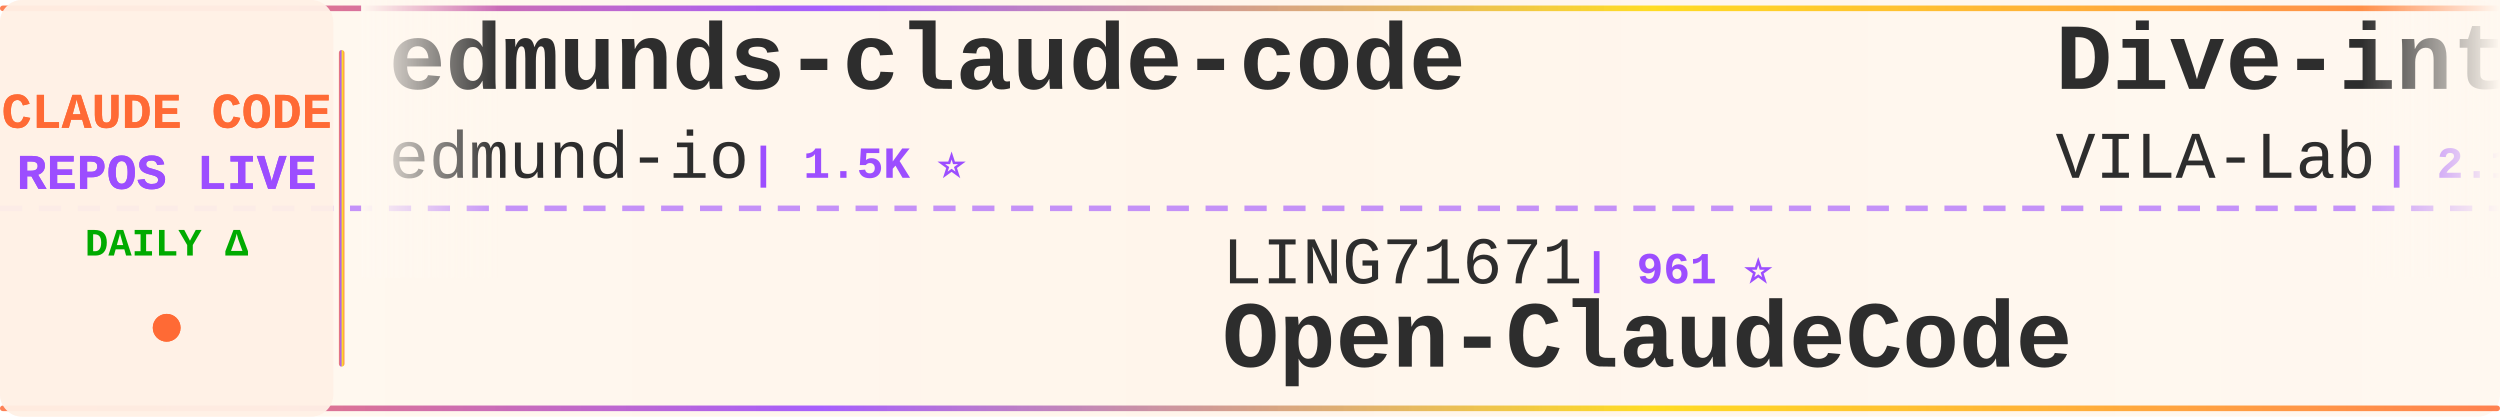
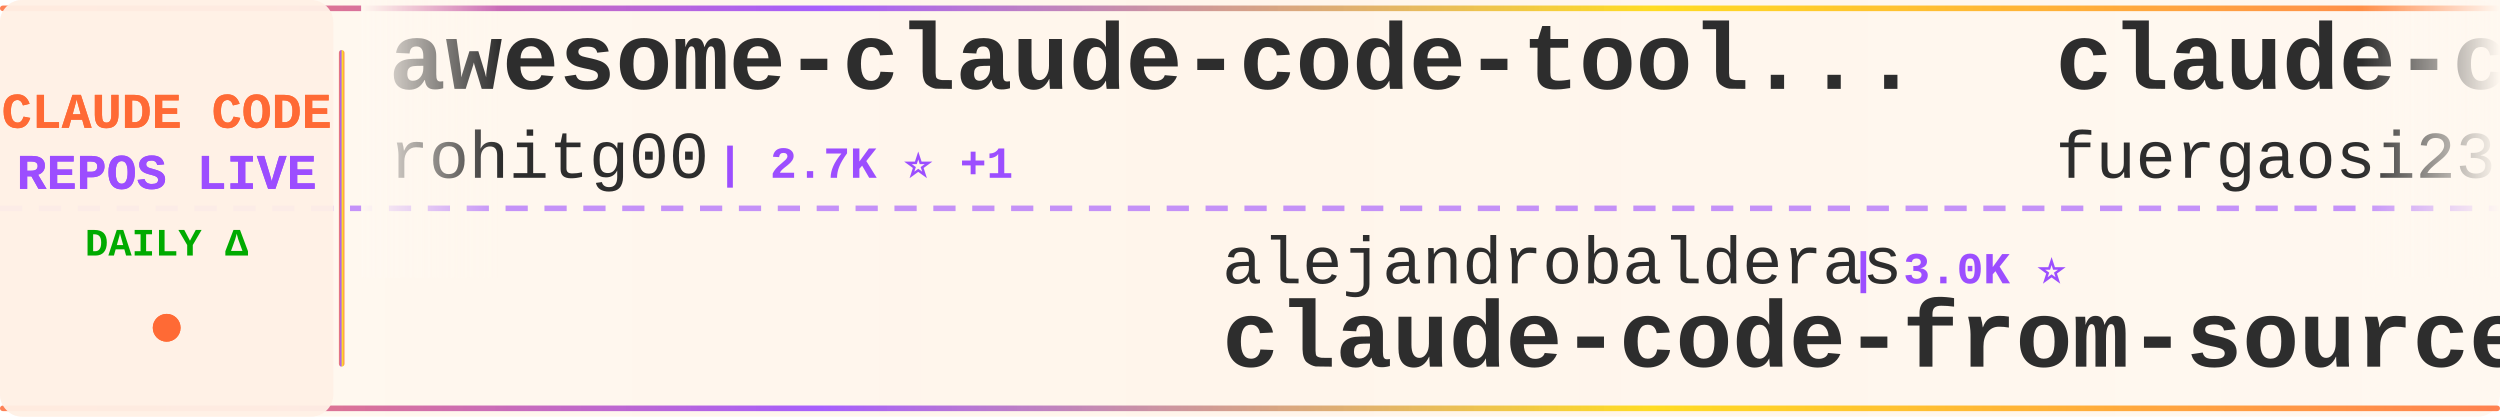
<svg xmlns="http://www.w3.org/2000/svg" width="900" height="150">
  <defs>
    <linearGradient id="tickerBg" x1="0%" y1="0%" x2="100%" y2="0%">
      <stop offset="0%" style="stop-color:#fff8f0;stop-opacity:0.98" />
      <stop offset="50%" style="stop-color:#fff5eb;stop-opacity:1" />
      <stop offset="100%" style="stop-color:#fff8f0;stop-opacity:0.98" />
    </linearGradient>
    <linearGradient id="borderGrad" x1="0%" y1="0%" x2="100%" y2="0%">
      <stop offset="0%" style="stop-color:#FF6B35;stop-opacity:0.85">
        <animate attributeName="stop-opacity" values="0.85;1;0.85" dur="2s" repeatCount="indefinite" />
      </stop>
      <stop offset="33%" style="stop-color:#9C4EFF;stop-opacity:0.9">
        <animate attributeName="stop-opacity" values="0.9;1;0.9" dur="2.2s" repeatCount="indefinite" />
      </stop>
      <stop offset="66%" style="stop-color:#FFD700;stop-opacity:0.85">
        <animate attributeName="stop-opacity" values="0.85;1;0.85" dur="1.8s" repeatCount="indefinite" />
      </stop>
      <stop offset="100%" style="stop-color:#FF6B35;stop-opacity:0.85">
        <animate attributeName="stop-opacity" values="0.85;1;0.85" dur="2s" repeatCount="indefinite" />
      </stop>
    </linearGradient>
    <filter id="textGlow">
      <feGaussianBlur stdDeviation="0.15" result="coloredBlur" />
      <feMerge>
        <feMergeNode in="coloredBlur" />
        <feMergeNode in="SourceGraphic" />
      </feMerge>
    </filter>
    <filter id="metricGlow">
      <feGaussianBlur stdDeviation="0.2" result="coloredBlur" />
      <feMerge>
        <feMergeNode in="coloredBlur" />
        <feMergeNode in="SourceGraphic" />
      </feMerge>
    </filter>
    <linearGradient id="leftFade" x1="0%" y1="0%" x2="100%" y2="0%">
      <stop offset="0%" style="stop-color:#fff8f0;stop-opacity:1" />
      <stop offset="100%" style="stop-color:#fff8f0;stop-opacity:0" />
    </linearGradient>
    <linearGradient id="rightFade" x1="0%" y1="0%" x2="100%" y2="0%">
      <stop offset="0%" style="stop-color:#fff8f0;stop-opacity:0" />
      <stop offset="100%" style="stop-color:#fff8f0;stop-opacity:1" />
    </linearGradient>
  </defs>
  <rect width="900" height="150" fill="url(#tickerBg)" rx="8" />
  <rect x="0" y="2" width="900" height="2" fill="url(#borderGrad)" rx="1" />
  <rect x="0" y="146" width="900" height="2" fill="url(#borderGrad)" rx="1" />
  <line x1="0" y1="75" x2="900" y2="75" stroke="#9C4EFF" stroke-width="2" stroke-dasharray="8 6" opacity="0.6" />
  <rect x="0" y="0" width="120" height="150" fill="#fff0e6" opacity="0.95" rx="8" />
  <text x="60" y="46" font-family="'Courier New', monospace" font-size="18" font-weight="bold" fill="#FF6B35" text-anchor="middle" filter="url(#textGlow)">
    CLAUDE CODE
  </text>
  <text x="60" y="68" font-family="'Courier New', monospace" font-size="18" font-weight="bold" fill="#9C4EFF" text-anchor="middle" filter="url(#textGlow)">
    REPOS LIVE
  </text>
  <text x="60" y="92" font-family="'Courier New', monospace" font-size="14" font-weight="bold" fill="#00aa00" text-anchor="middle">
    DAILY Δ
  </text>
  <circle cx="60" cy="118" r="5" fill="#FF6B35" filter="url(#metricGlow)">
    <animate attributeName="r" values="4;6;4" dur="1.5s" repeatCount="indefinite" />
    <animate attributeName="opacity" values="0.6;1;0.6" dur="1.5s" repeatCount="indefinite" />
  </circle>
  <rect x="122" y="18" width="2" height="114" fill="url(#borderGrad)" rx="1" />
  <clipPath id="tickerClip">
    <rect x="130" y="0" width="770" height="150" />
  </clipPath>
  <g clip-path="url(#tickerClip)">
    <g id="tickerItems">
      <animateTransform attributeName="transform" attributeType="XML" type="translate" from="0 0" to="-3000 0" dur="54s" repeatCount="indefinite" />
      <g transform="translate(0, 0)">
-         <text x="140" y="32" font-family="'Courier New', monospace" font-size="34" font-weight="bold" fill="#2d2d2d">edmunds-claude-code</text>
-         <text x="140" y="64" font-family="'Courier New', monospace" font-size="24" font-weight="normal" fill="#2d2d2d" opacity="1.0">edmund-io</text>
-         <text x="270" y="64" font-family="'Courier New', monospace" font-size="16" font-weight="bold" fill="#9C4EFF"> | 1.5K ⭐</text>
+         <text x="140" y="32" font-family="'Courier New', monospace" font-size="34" font-weight="bold" fill="#2d2d2d">awesome-claude-code-tool...</text>
+         <text x="140" y="64" font-family="'Courier New', monospace" font-size="24" font-weight="normal" fill="#2d2d2d" opacity="1.0">rohitg00</text>
+         <text x="258" y="64" font-family="'Courier New', monospace" font-size="16" font-weight="bold" fill="#9C4EFF"> | 2.7K ⭐ +1</text>
      </g>
      <g transform="translate(300, 0)">
-         <text x="140" y="102" font-family="'Courier New', monospace" font-size="24" font-weight="normal" fill="#2d2d2d" opacity="1.0">LING71671</text>
-         <text x="270" y="102" font-family="'Courier New', monospace" font-size="16" font-weight="bold" fill="#9C4EFF"> | 961 ⭐</text>
-         <text x="140" y="132" font-family="'Courier New', monospace" font-size="34" font-weight="bold" fill="#2d2d2d">Open-ClaudeCode</text>
+         <text x="140" y="102" font-family="'Courier New', monospace" font-size="24" font-weight="normal" fill="#2d2d2d" opacity="1.0">alejandrobalderas</text>
+         <text x="366" y="102" font-family="'Courier New', monospace" font-size="16" font-weight="bold" fill="#9C4EFF"> | 3.0K ⭐</text>
+         <text x="140" y="132" font-family="'Courier New', monospace" font-size="34" font-weight="bold" fill="#2d2d2d">claude-code-from-source</text>
      </g>
      <g transform="translate(600, 0)">
-         <text x="140" y="32" font-family="'Courier New', monospace" font-size="34" font-weight="bold" fill="#2d2d2d">Dive-into-Claude-Code</text>
-         <text x="140" y="64" font-family="'Courier New', monospace" font-size="24" font-weight="normal" fill="#2d2d2d" opacity="1.0">VILA-Lab</text>
-         <text x="258" y="64" font-family="'Courier New', monospace" font-size="16" font-weight="bold" fill="#9C4EFF"> | 2.1K ⭐ +2</text>
+         <text x="140" y="32" font-family="'Courier New', monospace" font-size="34" font-weight="bold" fill="#2d2d2d">claude-code-proxy</text>
+         <text x="140" y="64" font-family="'Courier New', monospace" font-size="24" font-weight="normal" fill="#2d2d2d" opacity="1.0">fuergaosi233</text>
+         <text x="306" y="64" font-family="'Courier New', monospace" font-size="16" font-weight="bold" fill="#9C4EFF"> | 2.8K ⭐</text>
      </g>
      <g transform="translate(900, 0)">
-         <text x="140" y="102" font-family="'Courier New', monospace" font-size="24" font-weight="normal" fill="#2d2d2d" opacity="1.0">zstmfhy</text>
-         <text x="246" y="102" font-family="'Courier New', monospace" font-size="16" font-weight="bold" fill="#9C4EFF"> | 188 ⭐</text>
-         <text x="140" y="132" font-family="'Courier New', monospace" font-size="34" font-weight="bold" fill="#2d2d2d">Claude-code</text>
+         <text x="140" y="102" font-family="'Courier New', monospace" font-size="24" font-weight="normal" fill="#2d2d2d" opacity="1.0">edmund-io</text>
+         <text x="270" y="102" font-family="'Courier New', monospace" font-size="16" font-weight="bold" fill="#9C4EFF"> | 1.5K ⭐</text>
+         <text x="140" y="132" font-family="'Courier New', monospace" font-size="34" font-weight="bold" fill="#2d2d2d">edmunds-claude-code</text>
      </g>
      <g transform="translate(1200, 0)">
-         <text x="140" y="32" font-family="'Courier New', monospace" font-size="34" font-weight="bold" fill="#2d2d2d">claude-code-guide</text>
-         <text x="140" y="64" font-family="'Courier New', monospace" font-size="24" font-weight="normal" fill="#2d2d2d" opacity="1.0">zebbern</text>
-         <text x="246" y="64" font-family="'Courier New', monospace" font-size="16" font-weight="bold" fill="#9C4EFF"> | 4.6K ⭐</text>
+         <text x="140" y="32" font-family="'Courier New', monospace" font-size="34" font-weight="bold" fill="#2d2d2d">ralph-claude-code</text>
+         <text x="140" y="64" font-family="'Courier New', monospace" font-size="24" font-weight="normal" fill="#2d2d2d" opacity="1.0">frankbria</text>
+         <text x="270" y="64" font-family="'Courier New', monospace" font-size="16" font-weight="bold" fill="#9C4EFF"> | 9.6K ⭐</text>
      </g>
      <g transform="translate(1500, 0)">
-         <text x="140" y="102" font-family="'Courier New', monospace" font-size="24" font-weight="normal" fill="#2d2d2d" opacity="1.0">OrcaWhisper</text>
-         <text x="294" y="102" font-family="'Courier New', monospace" font-size="16" font-weight="bold" fill="#9C4EFF"> | 102 ⭐</text>
-         <text x="140" y="132" font-family="'Courier New', monospace" font-size="34" font-weight="bold" fill="#2d2d2d">Claude-Code</text>
+         <text x="140" y="102" font-family="'Courier New', monospace" font-size="24" font-weight="normal" fill="#2d2d2d" opacity="1.0">lintsinghua</text>
+         <text x="294" y="102" font-family="'Courier New', monospace" font-size="16" font-weight="bold" fill="#9C4EFF"> | 4.3K ⭐ +1</text>
+         <text x="140" y="132" font-family="'Courier New', monospace" font-size="34" font-weight="bold" fill="#2d2d2d">claude-code-book</text>
      </g>
      <g transform="translate(1800, 0)">
-         <text x="140" y="32" font-family="'Courier New', monospace" font-size="34" font-weight="bold" fill="#2d2d2d">claude-code-source-build</text>
-         <text x="140" y="64" font-family="'Courier New', monospace" font-size="24" font-weight="normal" fill="#2d2d2d" opacity="1.0">andrew-kramer-inno</text>
-         <text x="378" y="64" font-family="'Courier New', monospace" font-size="16" font-weight="bold" fill="#9C4EFF"> | 595 ⭐</text>
+         <text x="140" y="32" font-family="'Courier New', monospace" font-size="34" font-weight="bold" fill="#2d2d2d">ClaudeCodeAgents</text>
+         <text x="140" y="64" font-family="'Courier New', monospace" font-size="24" font-weight="normal" fill="#2d2d2d" opacity="1.0">darcyegb</text>
+         <text x="258" y="64" font-family="'Courier New', monospace" font-size="16" font-weight="bold" fill="#9C4EFF"> | 771 ⭐</text>
      </g>
      <g transform="translate(2100, 0)">
-         <text x="140" y="102" font-family="'Courier New', monospace" font-size="24" font-weight="normal" fill="#2d2d2d" opacity="1.0">isboyjc</text>
-         <text x="246" y="102" font-family="'Courier New', monospace" font-size="16" font-weight="bold" fill="#9C4EFF"> | 161 ⭐</text>
-         <text x="140" y="132" font-family="'Courier New', monospace" font-size="34" font-weight="bold" fill="#2d2d2d">claude-code</text>
+         <text x="140" y="102" font-family="'Courier New', monospace" font-size="24" font-weight="normal" fill="#2d2d2d" opacity="1.0">huangjia2019</text>
+         <text x="306" y="102" font-family="'Courier New', monospace" font-size="16" font-weight="bold" fill="#9C4EFF"> | 1.1K ⭐</text>
+         <text x="140" y="132" font-family="'Courier New', monospace" font-size="34" font-weight="bold" fill="#2d2d2d">claude-code-engineering</text>
      </g>
      <g transform="translate(2400, 0)">
-         <text x="140" y="32" font-family="'Courier New', monospace" font-size="34" font-weight="bold" fill="#2d2d2d">Claude-Code-Source-Study</text>
-         <text x="140" y="64" font-family="'Courier New', monospace" font-size="24" font-weight="normal" fill="#2d2d2d" opacity="1.0">luyao618</text>
-         <text x="258" y="64" font-family="'Courier New', monospace" font-size="16" font-weight="bold" fill="#9C4EFF"> | 1.7K ⭐</text>
+         <text x="140" y="32" font-family="'Courier New', monospace" font-size="34" font-weight="bold" fill="#2d2d2d">Claude-Code-Game-Studios</text>
+         <text x="140" y="64" font-family="'Courier New', monospace" font-size="24" font-weight="normal" fill="#2d2d2d" opacity="1.0">Donchitos</text>
+         <text x="270" y="64" font-family="'Courier New', monospace" font-size="16" font-weight="bold" fill="#9C4EFF"> | 25.7K ⭐ +25</text>
      </g>
      <g transform="translate(2700, 0)">
-         <text x="140" y="102" font-family="'Courier New', monospace" font-size="24" font-weight="normal" fill="#2d2d2d" opacity="1.0">alex000kim</text>
-         <text x="282" y="102" font-family="'Courier New', monospace" font-size="16" font-weight="bold" fill="#9C4EFF"> | 236 ⭐</text>
-         <text x="140" y="132" font-family="'Courier New', monospace" font-size="34" font-weight="bold" fill="#2d2d2d">claude-code</text>
+         <text x="140" y="102" font-family="'Courier New', monospace" font-size="24" font-weight="normal" fill="#2d2d2d" opacity="1.0">multica-ai</text>
+         <text x="282" y="102" font-family="'Courier New', monospace" font-size="16" font-weight="bold" fill="#9C4EFF"> | 216.6K ⭐ +41</text>
+         <text x="140" y="132" font-family="'Courier New', monospace" font-size="34" font-weight="bold" fill="#2d2d2d">andrej-karpathy-skills</text>
      </g>
      <g transform="translate(3000, 0)">
-         <text x="140" y="32" font-family="'Courier New', monospace" font-size="34" font-weight="bold" fill="#2d2d2d">edmunds-claude-code</text>
-         <text x="140" y="64" font-family="'Courier New', monospace" font-size="24" font-weight="normal" fill="#2d2d2d" opacity="1.0">edmund-io</text>
-         <text x="270" y="64" font-family="'Courier New', monospace" font-size="16" font-weight="bold" fill="#9C4EFF"> | 1.5K ⭐</text>
+         <text x="140" y="32" font-family="'Courier New', monospace" font-size="34" font-weight="bold" fill="#2d2d2d">awesome-claude-code-tool...</text>
+         <text x="140" y="64" font-family="'Courier New', monospace" font-size="24" font-weight="normal" fill="#2d2d2d" opacity="1.0">rohitg00</text>
+         <text x="258" y="64" font-family="'Courier New', monospace" font-size="16" font-weight="bold" fill="#9C4EFF"> | 2.7K ⭐ +1</text>
      </g>
      <g transform="translate(3300, 0)">
-         <text x="140" y="102" font-family="'Courier New', monospace" font-size="24" font-weight="normal" fill="#2d2d2d" opacity="1.0">LING71671</text>
-         <text x="270" y="102" font-family="'Courier New', monospace" font-size="16" font-weight="bold" fill="#9C4EFF"> | 961 ⭐</text>
-         <text x="140" y="132" font-family="'Courier New', monospace" font-size="34" font-weight="bold" fill="#2d2d2d">Open-ClaudeCode</text>
+         <text x="140" y="102" font-family="'Courier New', monospace" font-size="24" font-weight="normal" fill="#2d2d2d" opacity="1.0">alejandrobalderas</text>
+         <text x="366" y="102" font-family="'Courier New', monospace" font-size="16" font-weight="bold" fill="#9C4EFF"> | 3.0K ⭐</text>
+         <text x="140" y="132" font-family="'Courier New', monospace" font-size="34" font-weight="bold" fill="#2d2d2d">claude-code-from-source</text>
      </g>
      <g transform="translate(3600, 0)">
-         <text x="140" y="32" font-family="'Courier New', monospace" font-size="34" font-weight="bold" fill="#2d2d2d">Dive-into-Claude-Code</text>
-         <text x="140" y="64" font-family="'Courier New', monospace" font-size="24" font-weight="normal" fill="#2d2d2d" opacity="1.0">VILA-Lab</text>
-         <text x="258" y="64" font-family="'Courier New', monospace" font-size="16" font-weight="bold" fill="#9C4EFF"> | 2.1K ⭐ +2</text>
+         <text x="140" y="32" font-family="'Courier New', monospace" font-size="34" font-weight="bold" fill="#2d2d2d">claude-code-proxy</text>
+         <text x="140" y="64" font-family="'Courier New', monospace" font-size="24" font-weight="normal" fill="#2d2d2d" opacity="1.0">fuergaosi233</text>
+         <text x="306" y="64" font-family="'Courier New', monospace" font-size="16" font-weight="bold" fill="#9C4EFF"> | 2.8K ⭐</text>
      </g>
      <g transform="translate(3900, 0)">
-         <text x="140" y="102" font-family="'Courier New', monospace" font-size="24" font-weight="normal" fill="#2d2d2d" opacity="1.0">zstmfhy</text>
-         <text x="246" y="102" font-family="'Courier New', monospace" font-size="16" font-weight="bold" fill="#9C4EFF"> | 188 ⭐</text>
-         <text x="140" y="132" font-family="'Courier New', monospace" font-size="34" font-weight="bold" fill="#2d2d2d">Claude-code</text>
+         <text x="140" y="102" font-family="'Courier New', monospace" font-size="24" font-weight="normal" fill="#2d2d2d" opacity="1.0">edmund-io</text>
+         <text x="270" y="102" font-family="'Courier New', monospace" font-size="16" font-weight="bold" fill="#9C4EFF"> | 1.5K ⭐</text>
+         <text x="140" y="132" font-family="'Courier New', monospace" font-size="34" font-weight="bold" fill="#2d2d2d">edmunds-claude-code</text>
      </g>
    </g>
  </g>
  <rect x="130" y="0" width="50" height="100" fill="url(#leftFade)" />
  <rect x="850" y="0" width="50" height="100" fill="url(#rightFade)" />
</svg>
